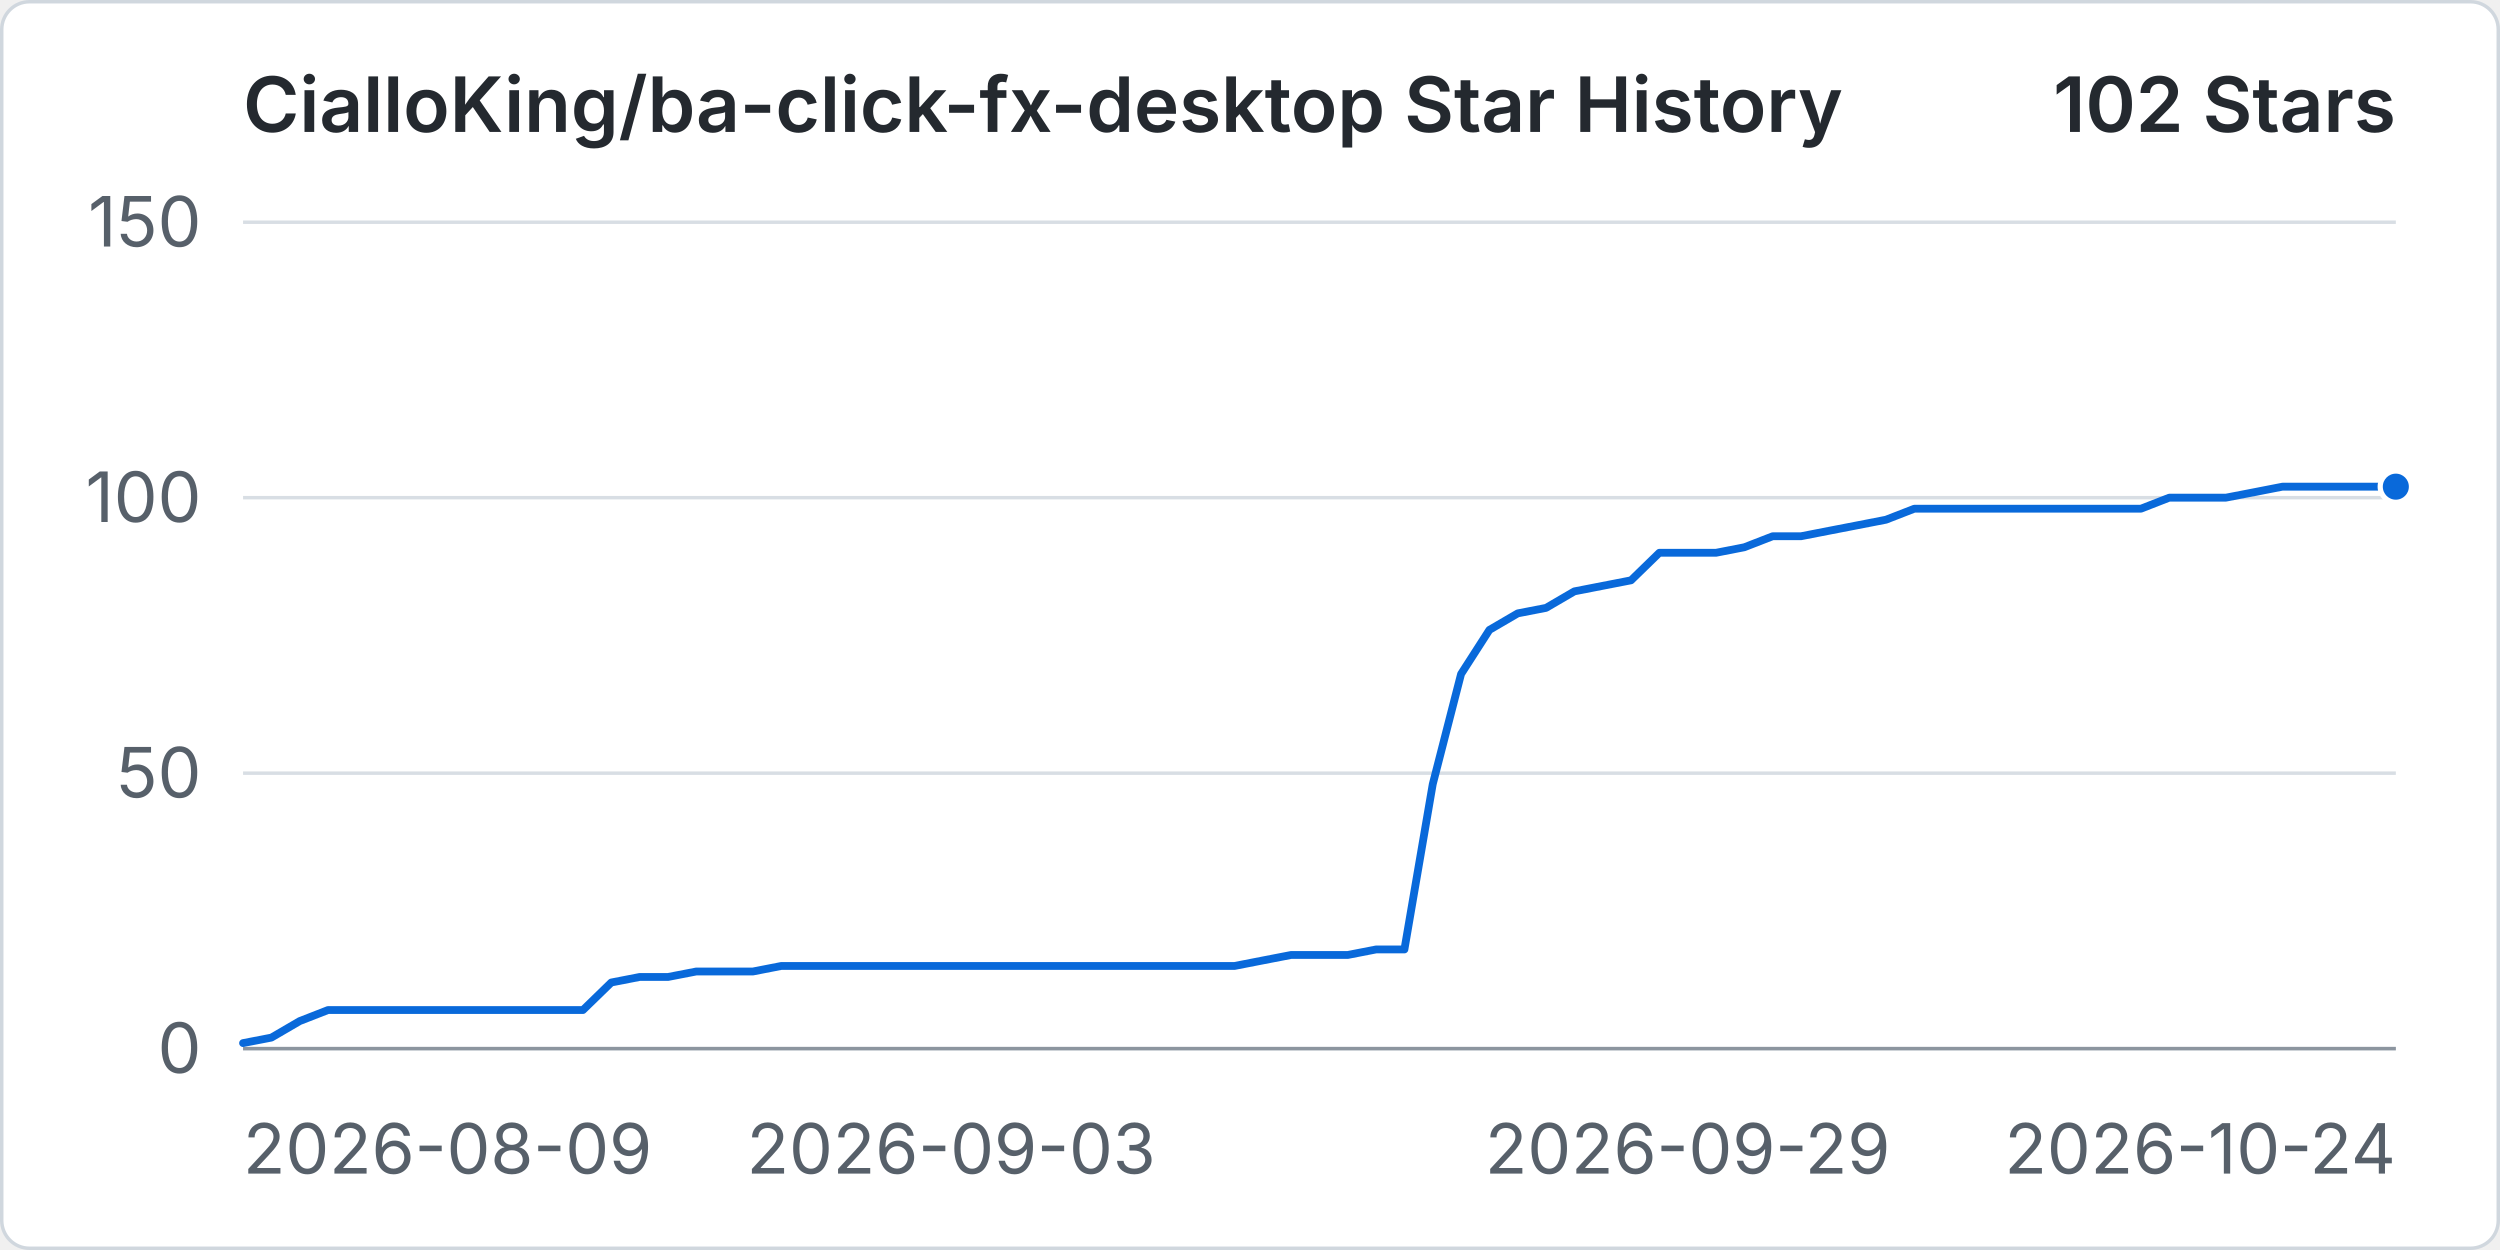
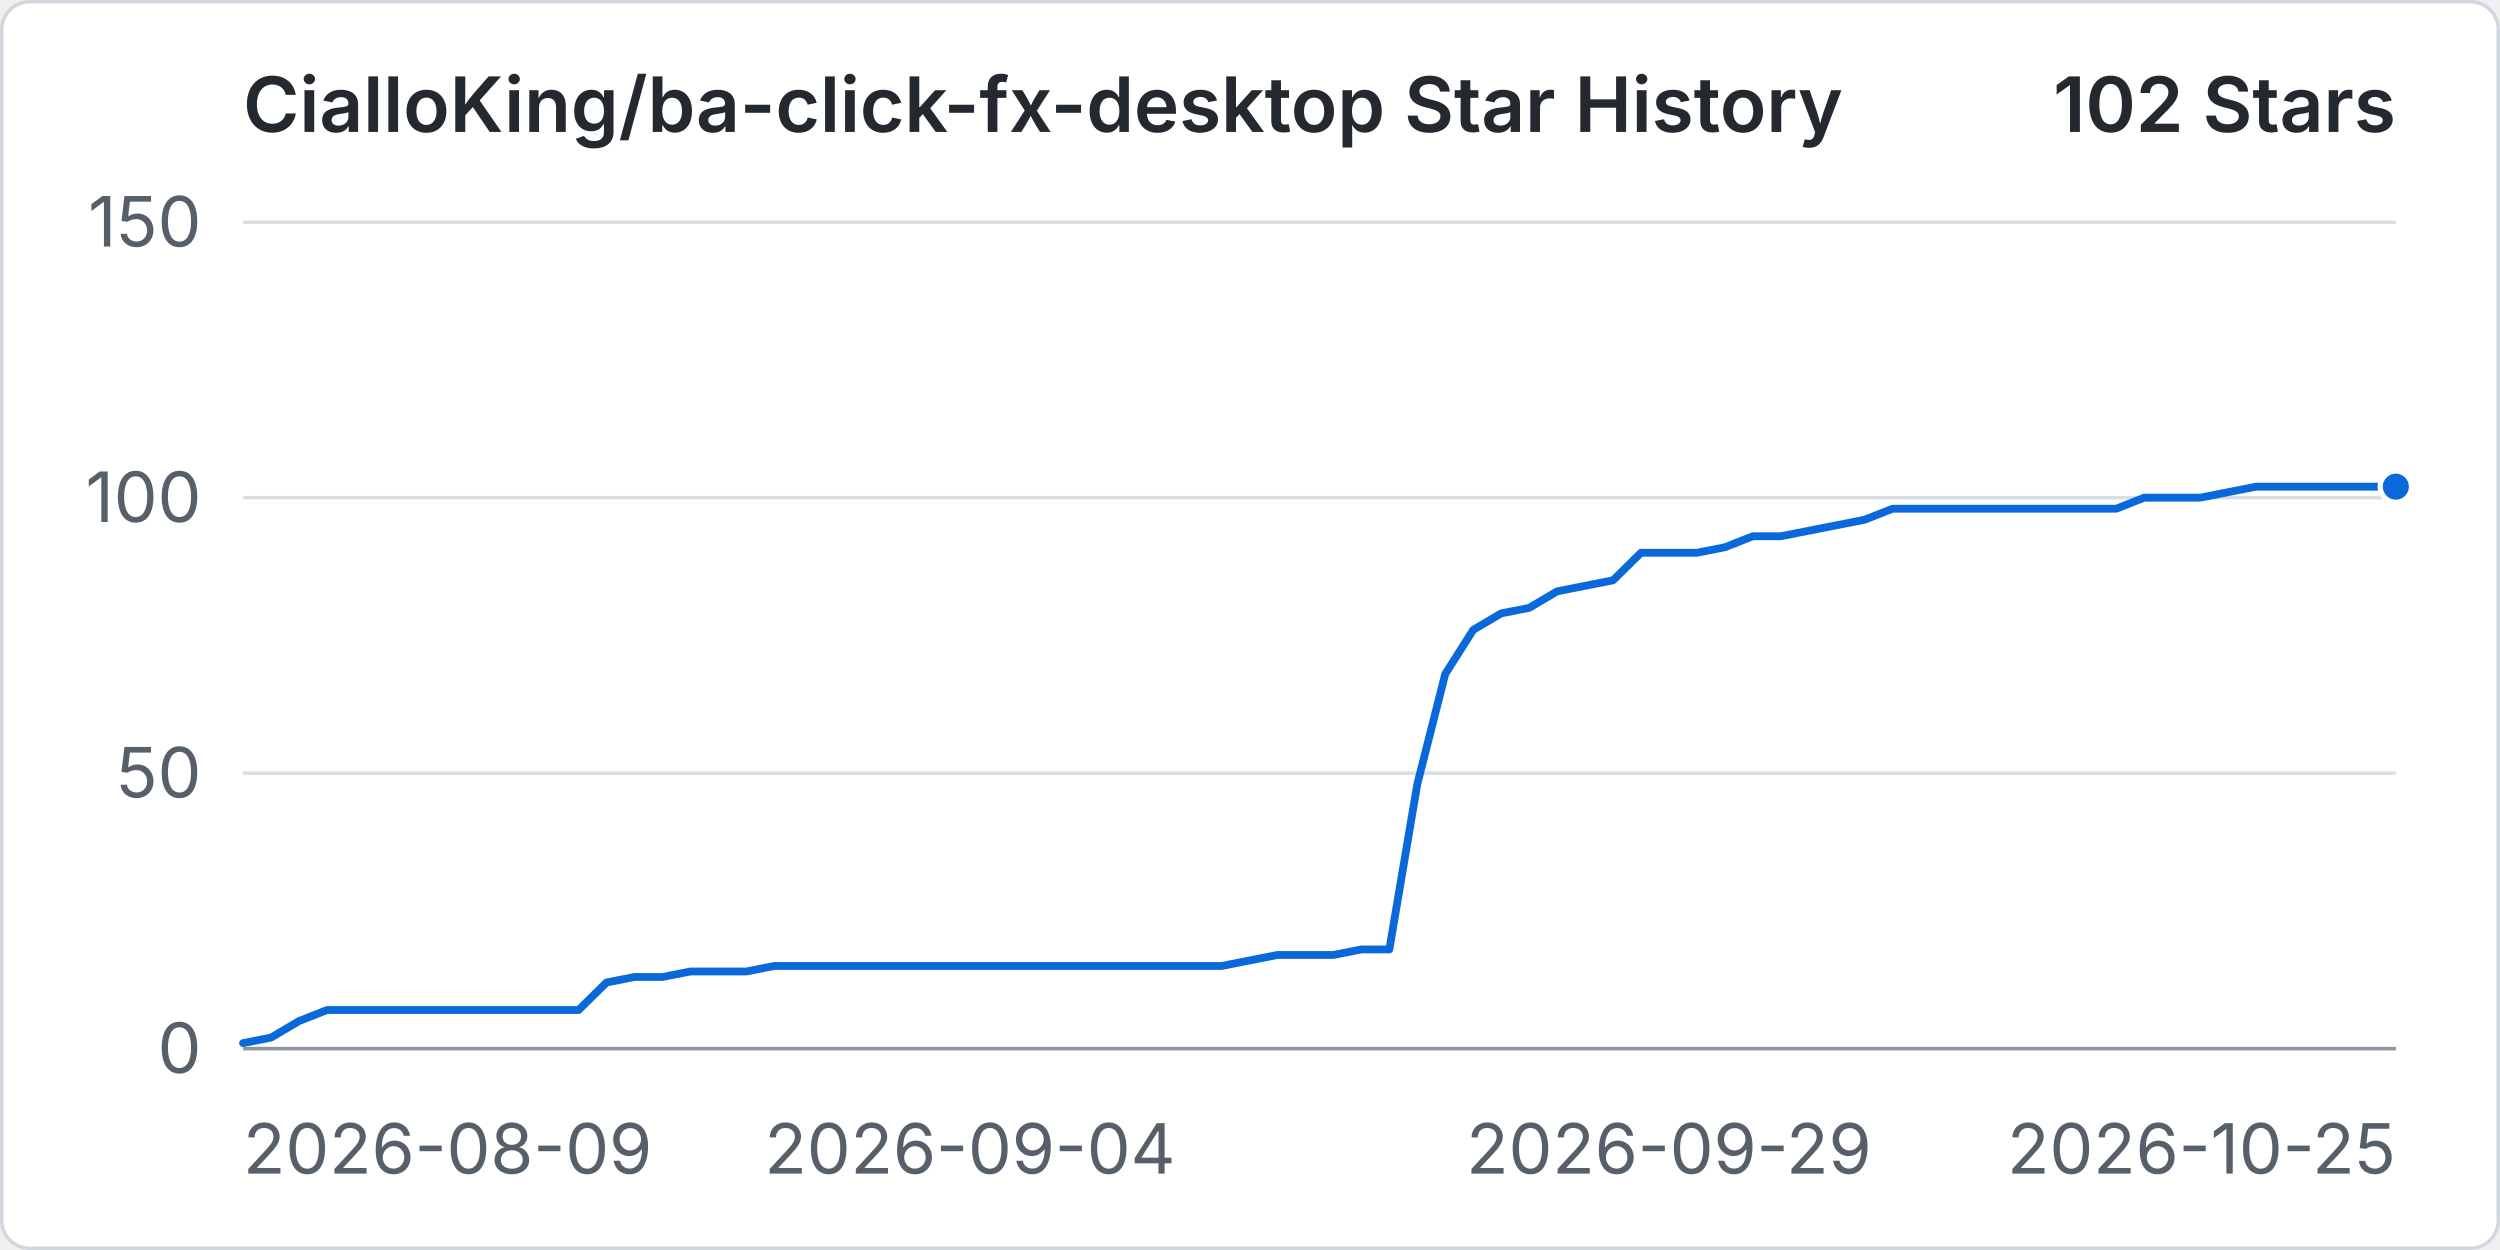
<svg xmlns="http://www.w3.org/2000/svg" width="960" height="480" viewBox="0 0 720 360" role="img" aria-labelledby="title desc">
  <rect x="0.5" y="0.5" width="719" height="359" rx="8" fill="#ffffff" stroke="#d0d7de" />
  <text x="70" y="38" fill="#24292f" font-family="-apple-system, BlinkMacSystemFont, 'Segoe UI', sans-serif" font-size="22" font-weight="600">CialloKing/ba-click-fx-desktop Star History</text>
  <text x="690" y="38" text-anchor="end" fill="#24292f" font-family="-apple-system, BlinkMacSystemFont, 'Segoe UI', sans-serif" font-size="22" font-weight="600">102 Stars</text>
  <line x1="70" y1="302" x2="690" y2="302" stroke="#d8dee4" stroke-width="1" />
  <text x="58" y="309" text-anchor="end" fill="#57606a" font-family="-apple-system, BlinkMacSystemFont, 'Segoe UI', sans-serif" font-size="20">0</text>
  <line x1="70" y1="222.67" x2="690" y2="222.67" stroke="#d8dee4" stroke-width="1" />
  <text x="58" y="229.67" text-anchor="end" fill="#57606a" font-family="-apple-system, BlinkMacSystemFont, 'Segoe UI', sans-serif" font-size="20">50</text>
  <line x1="70" y1="143.33" x2="690" y2="143.33" stroke="#d8dee4" stroke-width="1" />
  <text x="58" y="150.33" text-anchor="end" fill="#57606a" font-family="-apple-system, BlinkMacSystemFont, 'Segoe UI', sans-serif" font-size="20">100</text>
  <line x1="70" y1="64" x2="690" y2="64" stroke="#d8dee4" stroke-width="1" />
  <text x="58" y="71" text-anchor="end" fill="#57606a" font-family="-apple-system, BlinkMacSystemFont, 'Segoe UI', sans-serif" font-size="20">150</text>
  <line x1="70" y1="302" x2="690" y2="302" stroke="#8c959f" stroke-width="1" />
  <text x="70" y="338" text-anchor="start" fill="#57606a" font-family="-apple-system, BlinkMacSystemFont, 'Segoe UI', sans-serif" font-size="20">2026-08-09</text>
-   <text x="273.95" y="338" text-anchor="middle" fill="#57606a" font-family="-apple-system, BlinkMacSystemFont, 'Segoe UI', sans-serif" font-size="20">2026-09-03</text>
-   <text x="486.05" y="338" text-anchor="middle" fill="#57606a" font-family="-apple-system, BlinkMacSystemFont, 'Segoe UI', sans-serif" font-size="20">2026-09-29</text>
-   <text x="690" y="338" text-anchor="end" fill="#57606a" font-family="-apple-system, BlinkMacSystemFont, 'Segoe UI', sans-serif" font-size="20">2026-10-24</text>
-   <path data-series="stars" d="M 70 300.41 L 78.16 298.83 L 86.32 294.07 L 94.47 290.89 L 102.63 290.89 L 110.79 290.89 L 118.95 290.89 L 127.11 290.89 L 135.26 290.89 L 143.42 290.89 L 151.58 290.89 L 159.74 290.89 L 167.89 290.89 L 176.05 282.96 L 184.21 281.37 L 192.37 281.37 L 200.53 279.79 L 208.68 279.79 L 216.84 279.79 L 225 278.2 L 233.16 278.2 L 241.32 278.2 L 249.47 278.2 L 257.63 278.2 L 265.79 278.2 L 273.95 278.2 L 282.11 278.2 L 290.26 278.2 L 298.42 278.2 L 306.58 278.2 L 314.74 278.2 L 322.89 278.2 L 331.05 278.2 L 339.21 278.2 L 347.37 278.2 L 355.53 278.2 L 363.68 276.61 L 371.84 275.03 L 380 275.03 L 388.16 275.03 L 396.32 273.44 L 404.47 273.44 L 412.63 225.84 L 420.79 194.11 L 428.95 181.41 L 437.11 176.65 L 445.26 175.07 L 453.42 170.31 L 461.58 168.72 L 469.74 167.13 L 477.89 159.2 L 486.05 159.2 L 494.21 159.2 L 502.37 157.61 L 510.53 154.44 L 518.68 154.44 L 526.84 152.85 L 535 151.27 L 543.16 149.68 L 551.32 146.51 L 559.47 146.51 L 567.63 146.51 L 575.79 146.51 L 583.95 146.51 L 592.11 146.51 L 600.26 146.51 L 608.42 146.51 L 616.58 146.51 L 624.74 143.33 L 632.89 143.33 L 641.05 143.33 L 649.21 141.75 L 657.37 140.16 L 665.53 140.16 L 673.68 140.16 L 681.84 140.16 L 690 140.16" fill="none" stroke="#0969da" stroke-width="3" stroke-linecap="round" stroke-linejoin="round" vector-effect="non-scaling-stroke" />
+   <text x="279.35" y="338" text-anchor="middle" fill="#57606a" font-family="-apple-system, BlinkMacSystemFont, 'Segoe UI', sans-serif" font-size="20">2026-09-04</text>
+   <text x="480.65" y="338" text-anchor="middle" fill="#57606a" font-family="-apple-system, BlinkMacSystemFont, 'Segoe UI', sans-serif" font-size="20">2026-09-29</text>
+   <text x="690" y="338" text-anchor="end" fill="#57606a" font-family="-apple-system, BlinkMacSystemFont, 'Segoe UI', sans-serif" font-size="20">2026-10-25</text>
+   <path data-series="stars" d="M 70 300.41 L 78.05 298.83 L 86.1 294.07 L 94.16 290.89 L 102.21 290.89 L 110.26 290.89 L 118.31 290.89 L 126.36 290.89 L 134.42 290.89 L 142.47 290.89 L 150.52 290.89 L 158.57 290.89 L 166.62 290.89 L 174.68 282.96 L 182.73 281.37 L 190.78 281.37 L 198.83 279.79 L 206.88 279.79 L 214.94 279.79 L 222.99 278.2 L 231.04 278.2 L 239.09 278.2 L 247.14 278.2 L 255.19 278.2 L 263.25 278.2 L 271.3 278.2 L 279.35 278.2 L 287.4 278.2 L 295.45 278.2 L 303.51 278.2 L 311.56 278.2 L 319.61 278.2 L 327.66 278.2 L 335.71 278.2 L 343.77 278.2 L 351.82 278.2 L 359.87 276.61 L 367.92 275.03 L 375.97 275.03 L 384.03 275.03 L 392.08 273.44 L 400.13 273.44 L 408.18 225.84 L 416.23 194.11 L 424.29 181.41 L 432.34 176.65 L 440.39 175.07 L 448.44 170.31 L 456.49 168.72 L 464.55 167.13 L 472.6 159.2 L 480.65 159.2 L 488.7 159.2 L 496.75 157.61 L 504.81 154.44 L 512.86 154.44 L 520.91 152.85 L 528.96 151.27 L 537.01 149.68 L 545.06 146.51 L 553.12 146.51 L 561.17 146.51 L 569.22 146.51 L 577.27 146.51 L 585.32 146.51 L 593.38 146.51 L 601.43 146.51 L 609.48 146.51 L 617.53 143.33 L 625.58 143.33 L 633.64 143.33 L 641.69 141.75 L 649.74 140.16 L 657.79 140.16 L 665.84 140.16 L 673.9 140.16 L 681.95 140.16 L 690 140.16" fill="none" stroke="#0969da" stroke-width="3" stroke-linecap="round" stroke-linejoin="round" vector-effect="non-scaling-stroke" />
  <circle data-series="stars" cx="690" cy="140.16" r="4.5" fill="#0969da" stroke="#ffffff" stroke-width="2" vector-effect="non-scaling-stroke" />
</svg>
